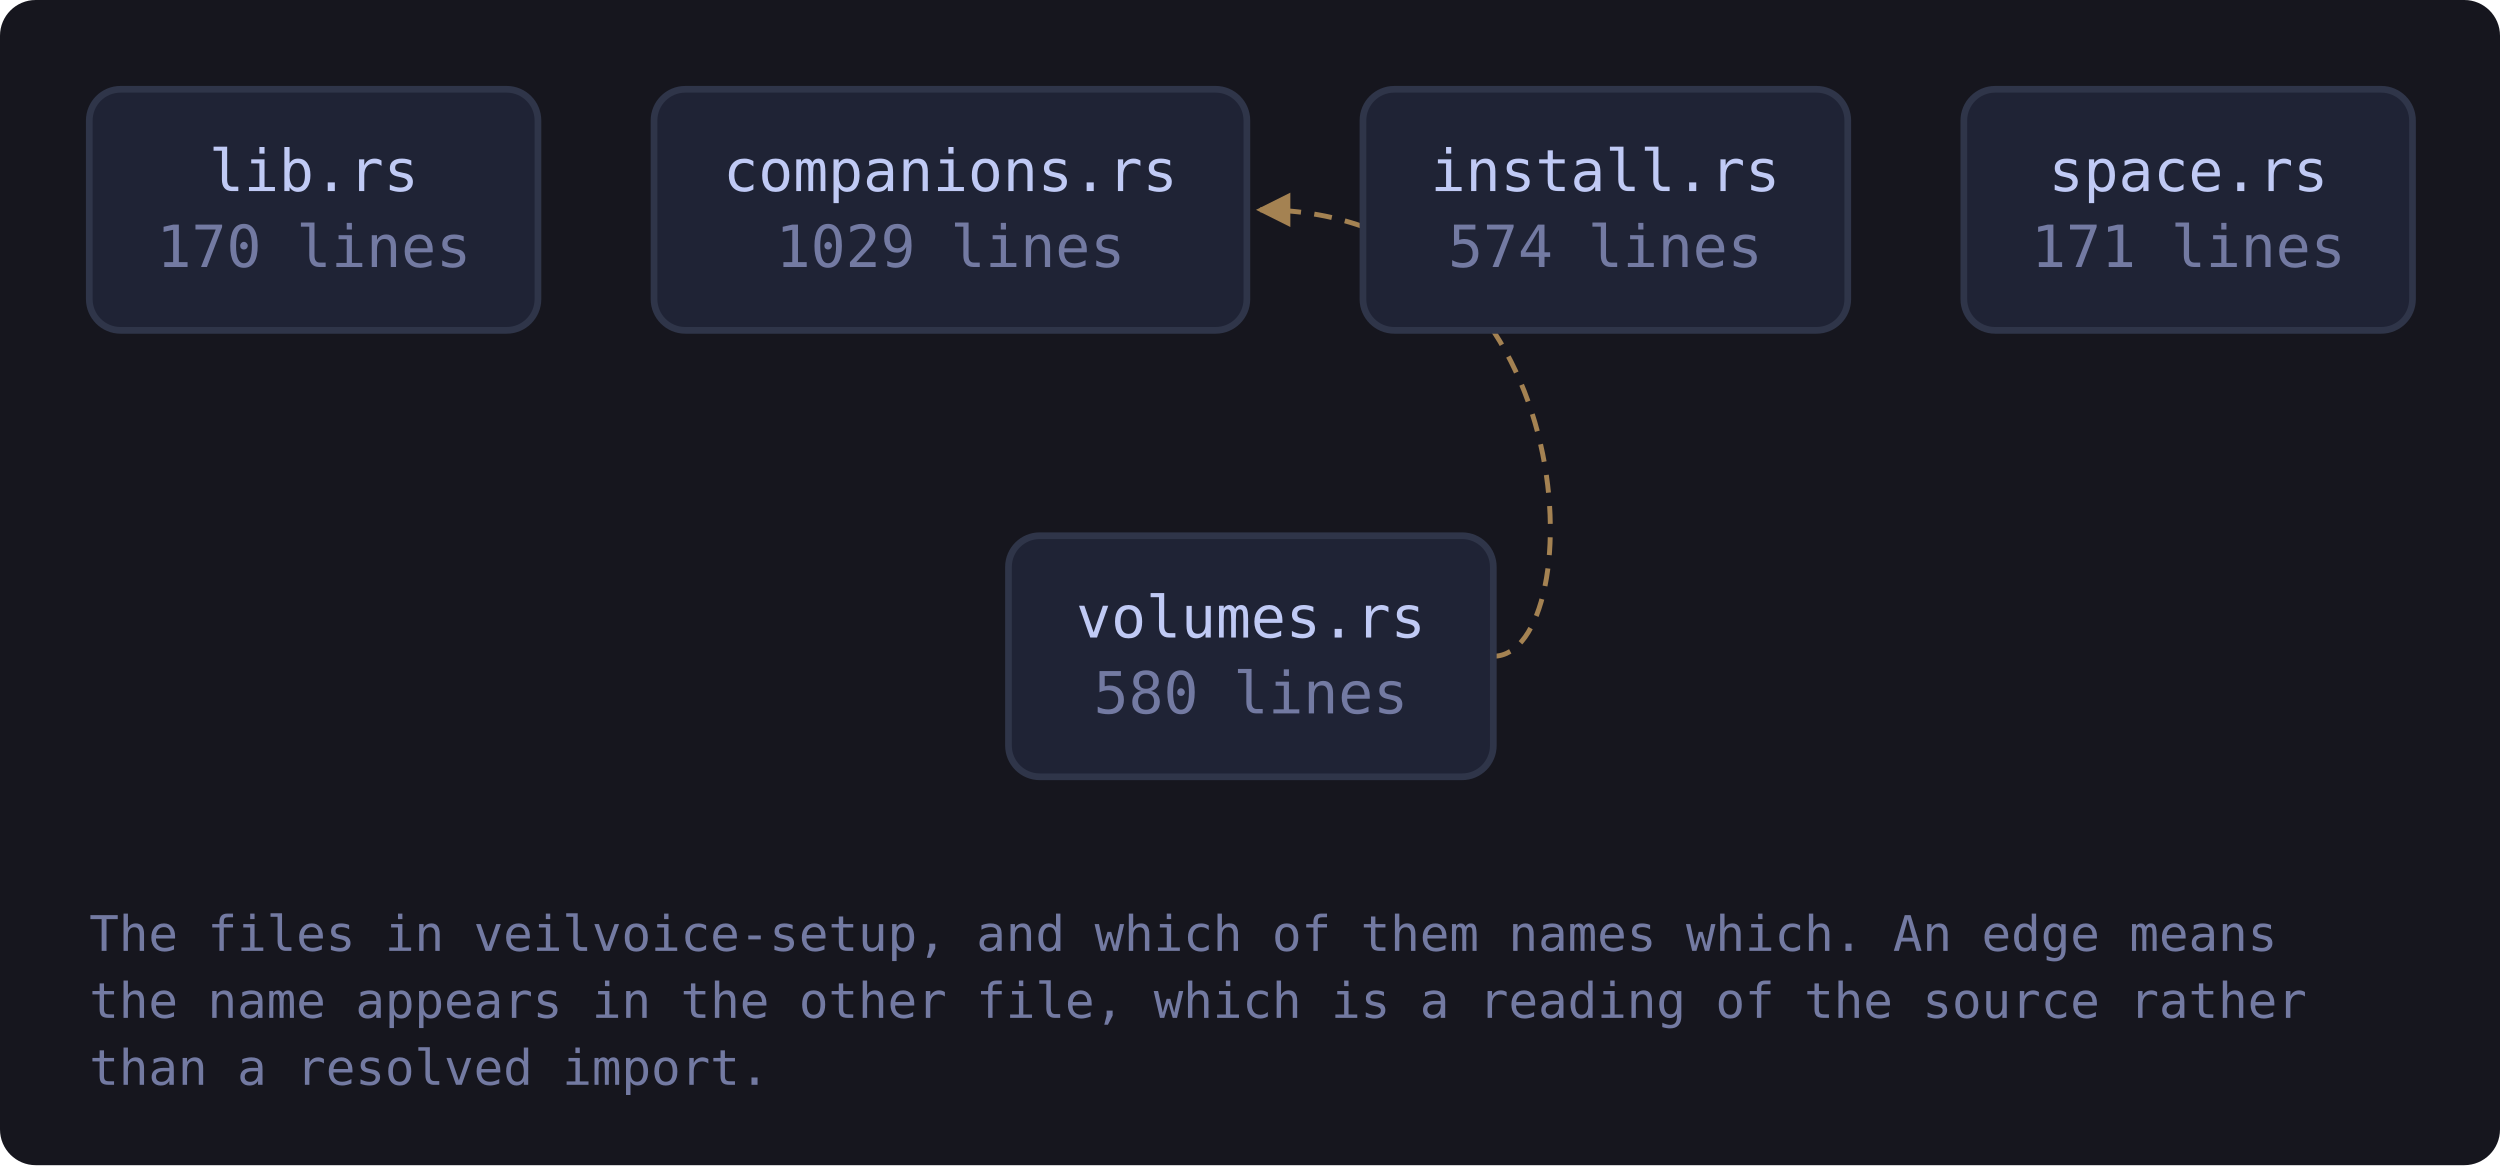
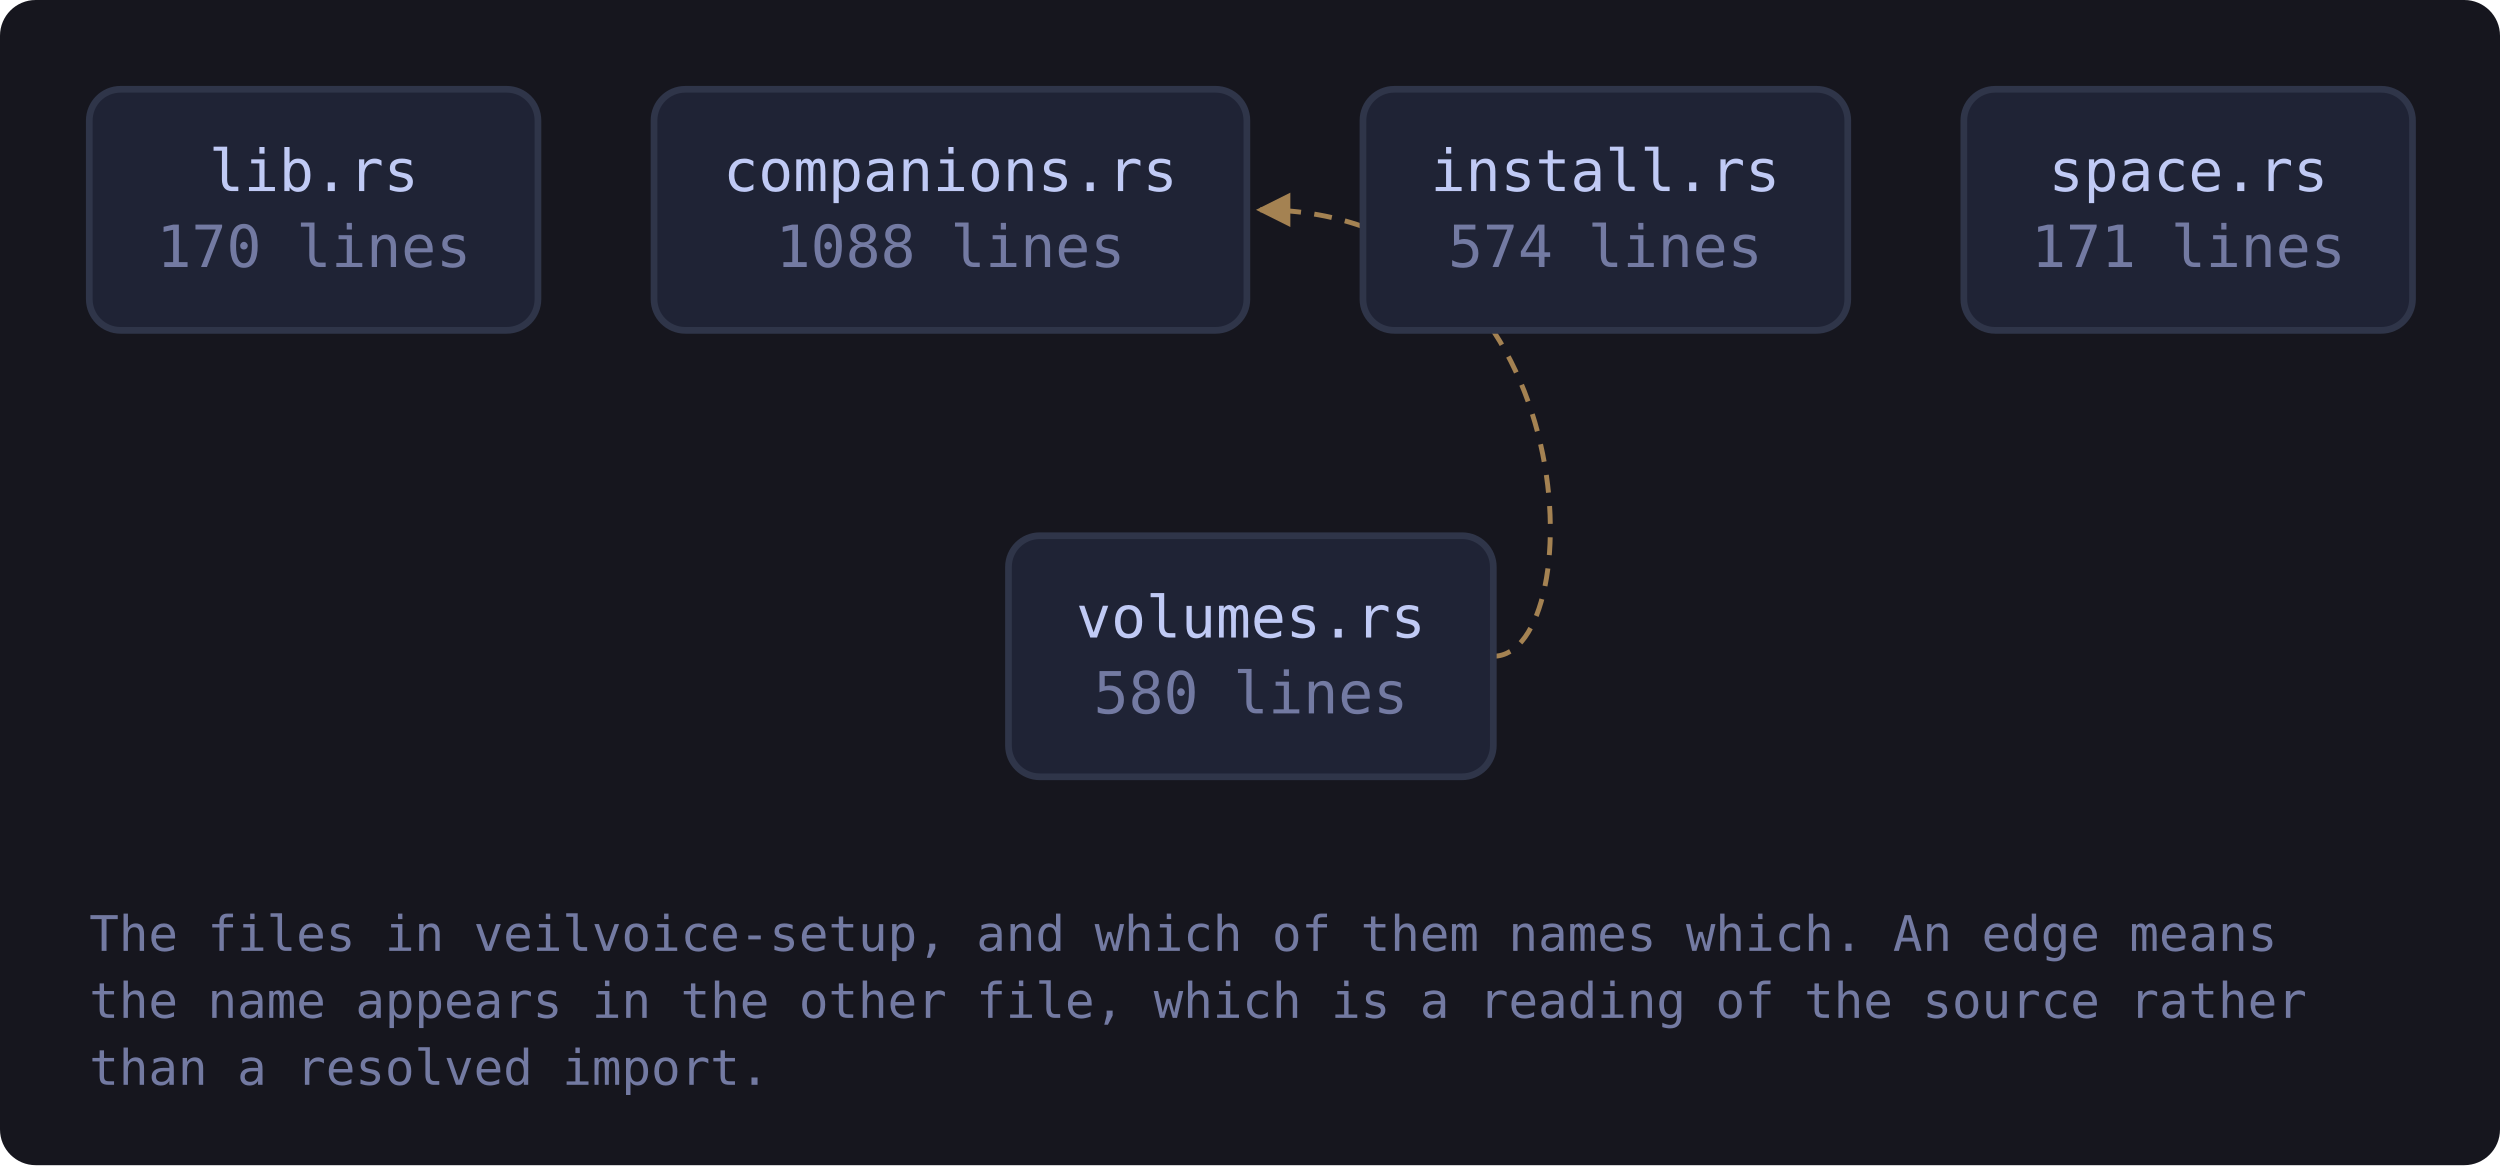
<svg xmlns="http://www.w3.org/2000/svg" viewBox="0 0 560 261" width="560" height="261" style="max-width:100%;height:auto" role="img" aria-label="flowchart">
  <defs>
    <marker id="a-muted" viewBox="0 0 8 8" refX="7" refY="4" markerWidth="7" markerHeight="7" orient="auto-start-reverse">
      <path d="M0 0 L8 4 L0 8 z" fill="var(--muted, #737aa2)" />
    </marker>
    <marker id="a-warn" viewBox="0 0 8 8" refX="7" refY="4" markerWidth="7" markerHeight="7" orient="auto-start-reverse">
      <path d="M0 0 L8 4 L0 8 z" fill="var(--warn, #e0af68)" />
    </marker>
    <marker id="a-accent" viewBox="0 0 8 8" refX="7" refY="4" markerWidth="7" markerHeight="7" orient="auto-start-reverse">
      <path d="M0 0 L8 4 L0 8 z" fill="var(--accent, #7aa2f7)" />
    </marker>
    <marker id="a-cyan" viewBox="0 0 8 8" refX="7" refY="4" markerWidth="7" markerHeight="7" orient="auto-start-reverse">
      <path d="M0 0 L8 4 L0 8 z" fill="var(--cyan, #7dcfff)" />
    </marker>
    <marker id="a-accent-2" viewBox="0 0 8 8" refX="7" refY="4" markerWidth="7" markerHeight="7" orient="auto-start-reverse">
      <path d="M0 0 L8 4 L0 8 z" fill="var(--accent-2, #bb9af7)" />
    </marker>
  </defs>
  <rect x="0" y="0" width="560" height="261" fill="var(--bg-inset, #16161e)" rx="8" />
  <path d="M334.5 147.0 C 356.5 147.0, 356.5 47.0, 282.3 47.0" fill="none" stroke="var(--warn, #e0af68)" stroke-width="1.1" opacity="0.7" stroke-dasharray="4 3" marker-end="url(#a-warn)" />
  <a href="https://github.com/tilas01/veilvoice/blob/main/crates/veilvoice-setup/src/lib.rs" target="_blank" rel="noopener noreferrer">
    <rect x="20.0" y="20.0" width="100.5" height="54.0" rx="7" fill="var(--bg-soft, #1f2335)" stroke="var(--border, #2f3549)" stroke-width="1.5" />
    <text x="70.3" y="42.8" font-family="ui-monospace, SFMono-Regular, Menlo, Consolas, monospace" font-size="13" fill="var(--fg, #c0caf5)" text-anchor="middle">lib.rs</text>
    <text x="70.3" y="59.8" font-family="ui-monospace, SFMono-Regular, Menlo, Consolas, monospace" font-size="13" fill="var(--muted, #737aa2)" text-anchor="middle">170 lines</text>
  </a>
  <a href="https://github.com/tilas01/veilvoice/blob/main/crates/veilvoice-setup/src/companions.rs" target="_blank" rel="noopener noreferrer">
    <rect x="146.5" y="20.0" width="132.8" height="54.0" rx="7" fill="var(--bg-soft, #1f2335)" stroke="var(--border, #2f3549)" stroke-width="1.5" />
    <text x="212.9" y="42.8" font-family="ui-monospace, SFMono-Regular, Menlo, Consolas, monospace" font-size="13" fill="var(--fg, #c0caf5)" text-anchor="middle">companions.rs</text>
-     <text x="212.9" y="59.8" font-family="ui-monospace, SFMono-Regular, Menlo, Consolas, monospace" font-size="13" fill="var(--muted, #737aa2)" text-anchor="middle">1029 lines</text>
+     <text x="212.9" y="59.8" font-family="ui-monospace, SFMono-Regular, Menlo, Consolas, monospace" font-size="13" fill="var(--muted, #737aa2)" text-anchor="middle">1088 lines</text>
  </a>
  <a href="https://github.com/tilas01/veilvoice/blob/main/crates/veilvoice-setup/src/install.rs" target="_blank" rel="noopener noreferrer">
    <rect x="305.3" y="20.0" width="108.6" height="54.0" rx="7" fill="var(--bg-soft, #1f2335)" stroke="var(--border, #2f3549)" stroke-width="1.5" />
    <text x="359.6" y="42.8" font-family="ui-monospace, SFMono-Regular, Menlo, Consolas, monospace" font-size="13" fill="var(--fg, #c0caf5)" text-anchor="middle">install.rs</text>
    <text x="359.6" y="59.8" font-family="ui-monospace, SFMono-Regular, Menlo, Consolas, monospace" font-size="13" fill="var(--muted, #737aa2)" text-anchor="middle">574 lines</text>
  </a>
  <a href="https://github.com/tilas01/veilvoice/blob/main/crates/veilvoice-setup/src/space.rs" target="_blank" rel="noopener noreferrer">
    <rect x="439.9" y="20.0" width="100.5" height="54.0" rx="7" fill="var(--bg-soft, #1f2335)" stroke="var(--border, #2f3549)" stroke-width="1.5" />
    <text x="490.2" y="42.8" font-family="ui-monospace, SFMono-Regular, Menlo, Consolas, monospace" font-size="13" fill="var(--fg, #c0caf5)" text-anchor="middle">space.rs</text>
    <text x="490.2" y="59.8" font-family="ui-monospace, SFMono-Regular, Menlo, Consolas, monospace" font-size="13" fill="var(--muted, #737aa2)" text-anchor="middle">171 lines</text>
  </a>
  <a href="https://github.com/tilas01/veilvoice/blob/main/crates/veilvoice-setup/src/volumes.rs" target="_blank" rel="noopener noreferrer">
    <rect x="225.9" y="120.0" width="108.6" height="54.0" rx="7" fill="var(--bg-soft, #1f2335)" stroke="var(--border, #2f3549)" stroke-width="1.5" />
    <text x="280.2" y="142.8" font-family="ui-monospace, SFMono-Regular, Menlo, Consolas, monospace" font-size="13" fill="var(--fg, #c0caf5)" text-anchor="middle">volumes.rs</text>
    <text x="280.2" y="159.8" font-family="ui-monospace, SFMono-Regular, Menlo, Consolas, monospace" font-size="13" fill="var(--muted, #737aa2)" text-anchor="middle">580 lines</text>
  </a>
  <text x="20.0" y="213.0" font-family="ui-monospace, SFMono-Regular, Menlo, Consolas, monospace" font-size="11" fill="var(--muted, #737aa2)">The files in veilvoice-setup, and which of them names which. An edge means</text>
  <text x="20.0" y="228.0" font-family="ui-monospace, SFMono-Regular, Menlo, Consolas, monospace" font-size="11" fill="var(--muted, #737aa2)">the name appears in the other file, which is a reading of the source rather</text>
  <text x="20.0" y="243.0" font-family="ui-monospace, SFMono-Regular, Menlo, Consolas, monospace" font-size="11" fill="var(--muted, #737aa2)">than a resolved import.</text>
</svg>
